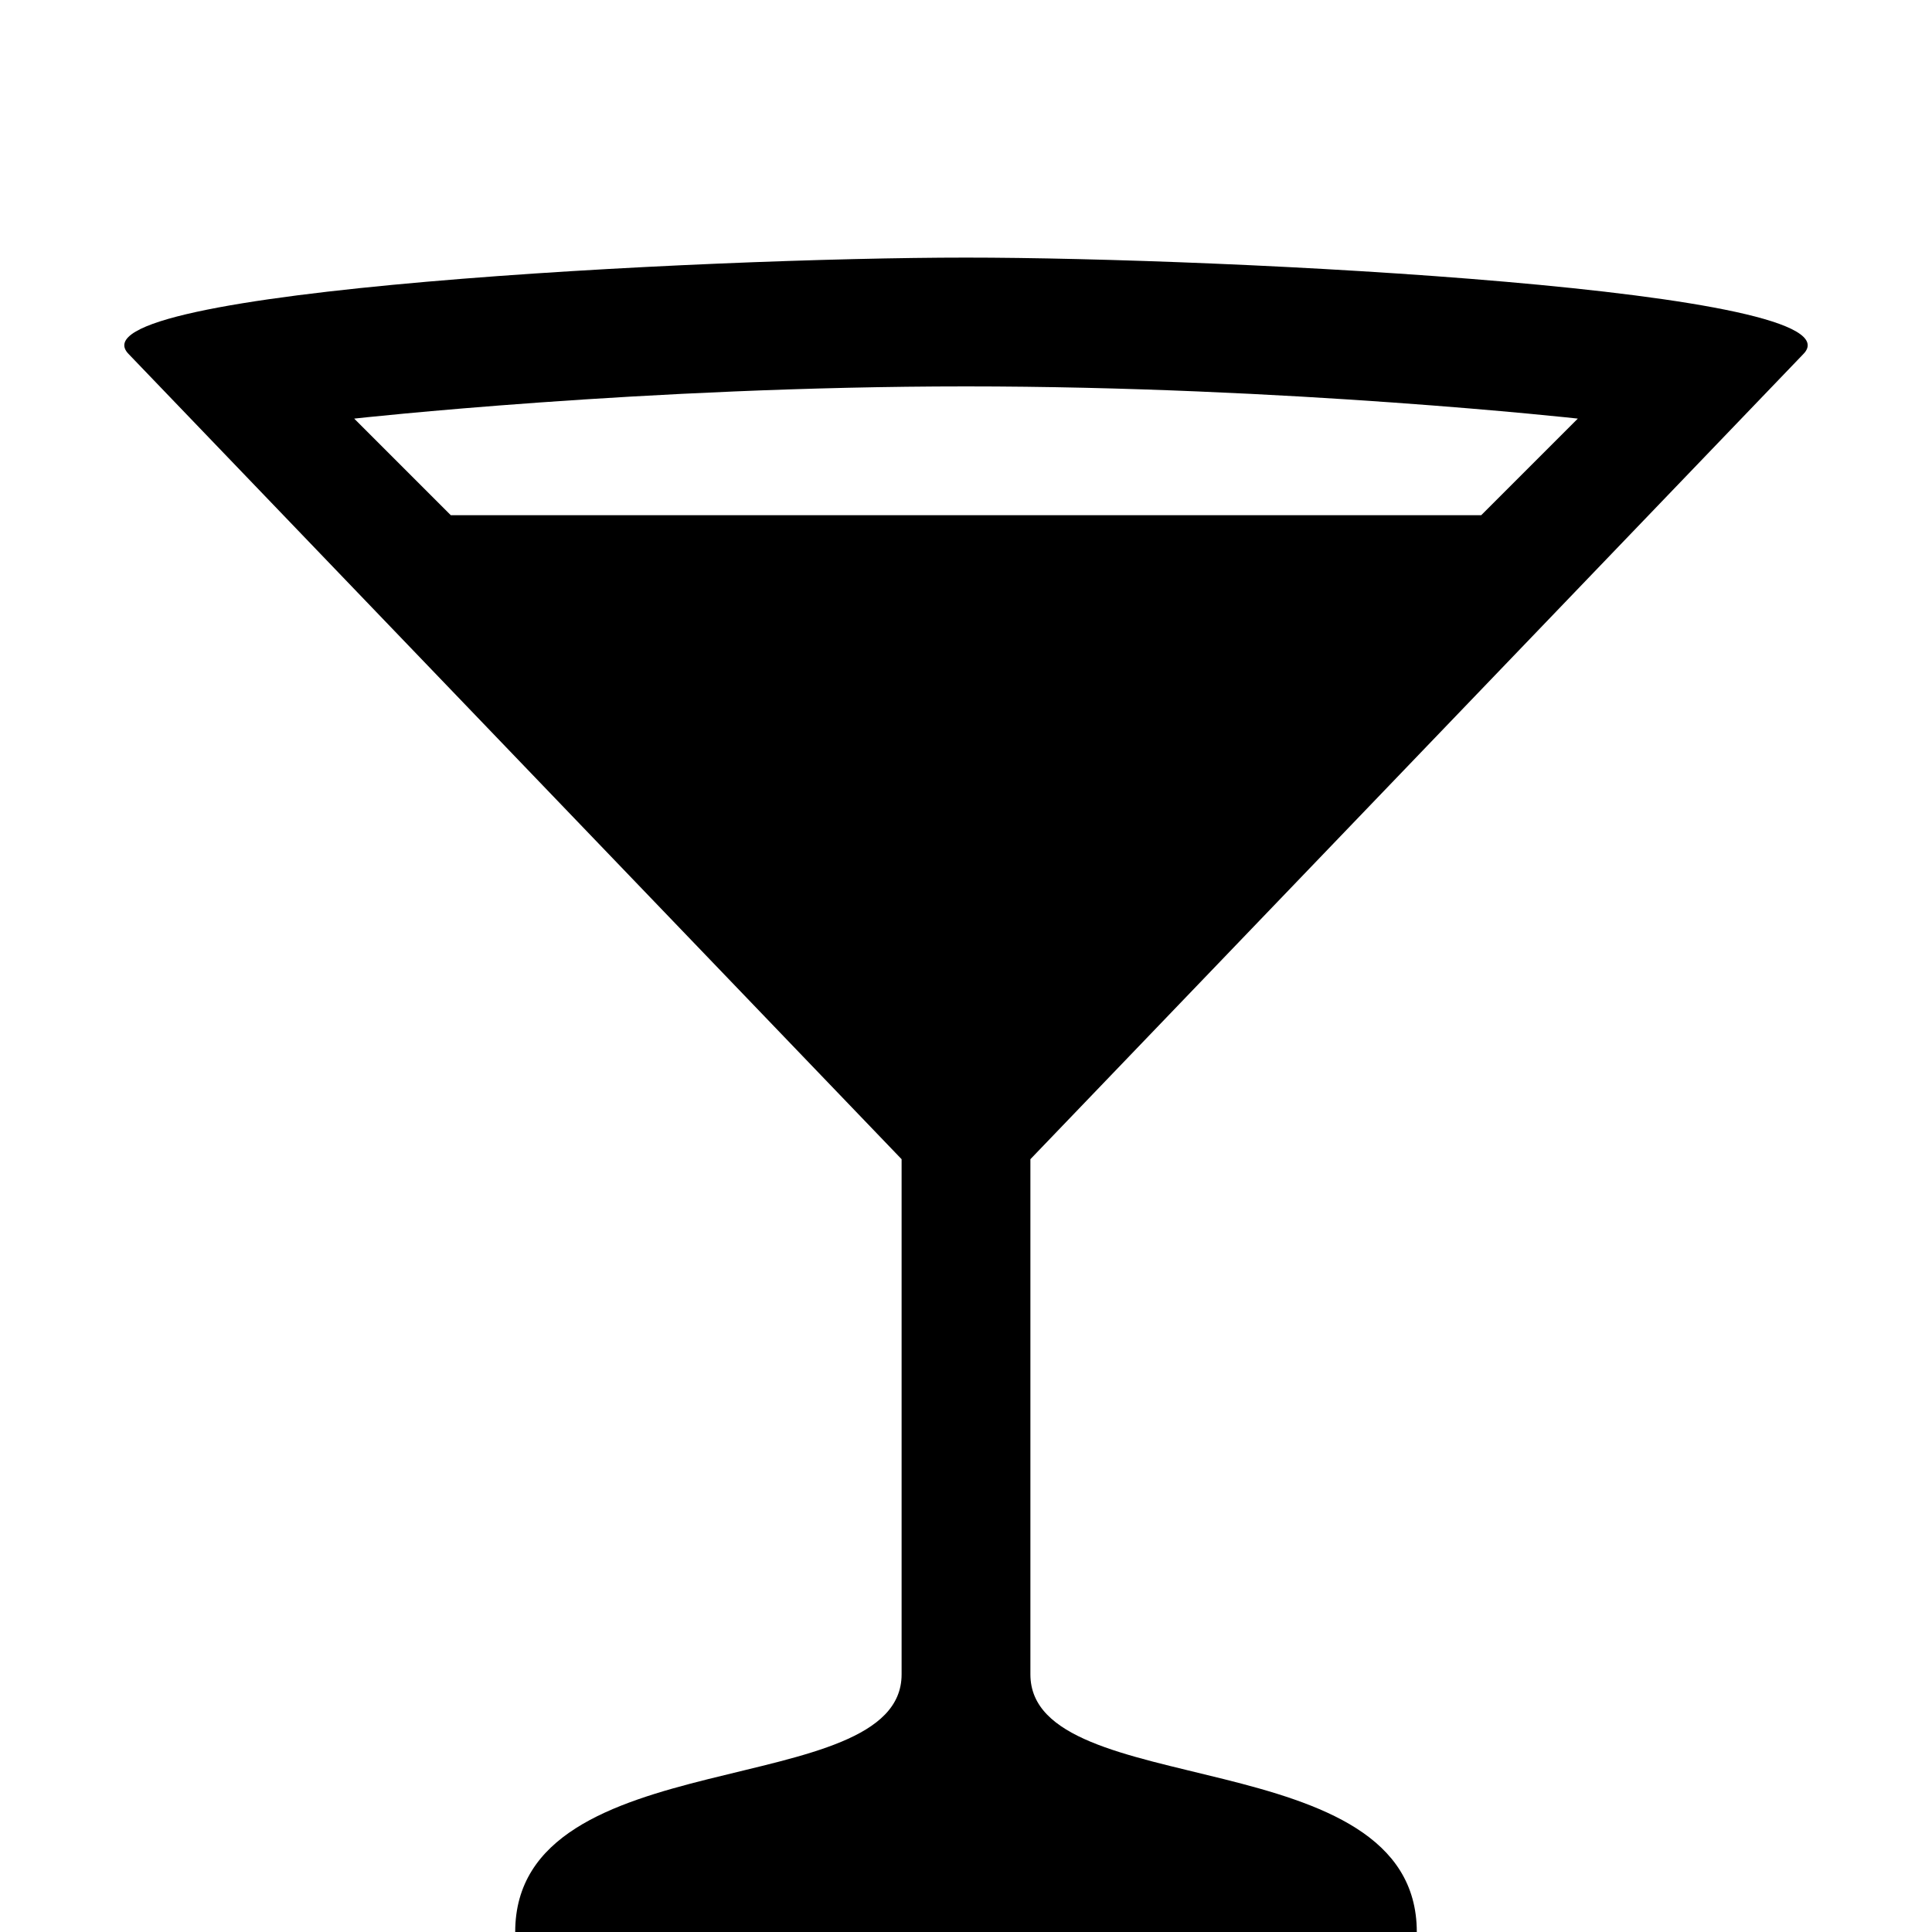
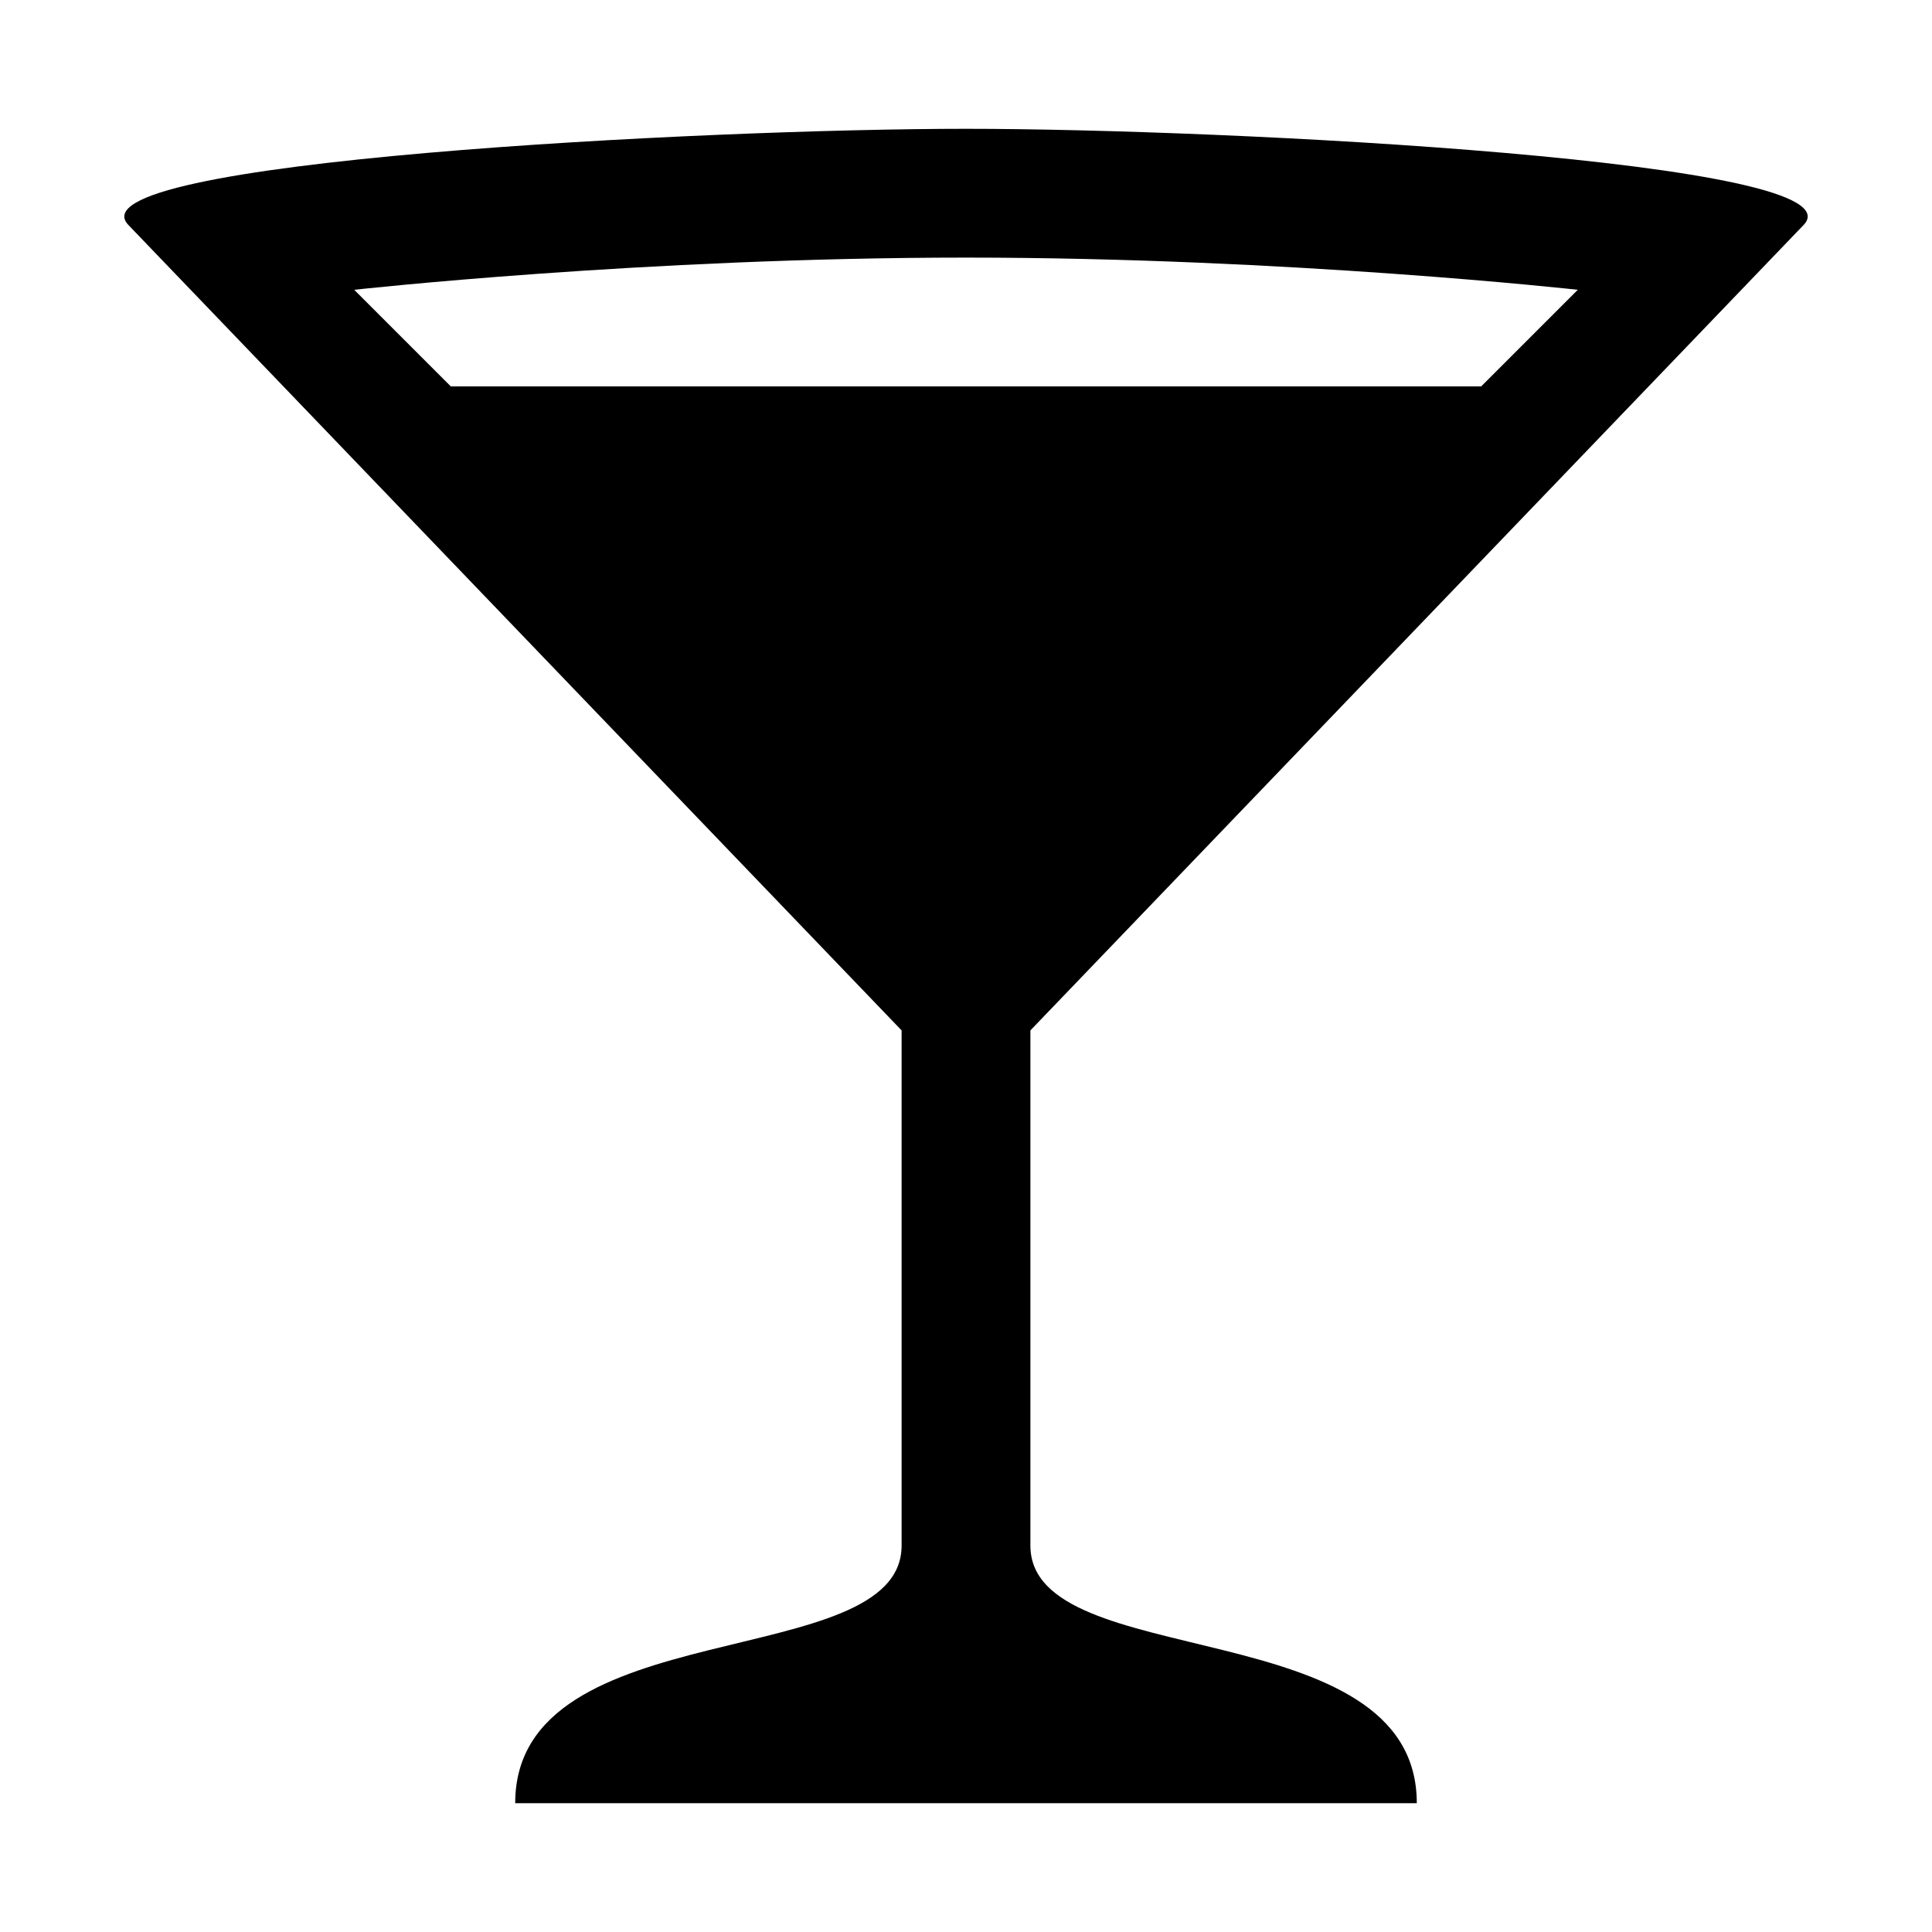
<svg xmlns="http://www.w3.org/2000/svg" version="1.1" id="svg4619" x="0px" y="0px" viewBox="0 0 15 15" enable-background="new 0 0 15 15" xml:space="preserve">
  <defs id="defs6" />
-   <path style="fill:#000000;fill-opacity:1" d="M 7.5,2 C 5.5,2 0.5,2.25 1,2.75 L 7,9 7,13 c 0,1 -3,0.5 -3,2 l 7,0 C 11,13.5 8,14 8,13 L 8,9 14,2.75 C 14.5,2.25 9.5,2 7.5,2 Z m 0,1 c 2.5,0 4.75,0.25 4.75,0.25 L 11.5,4 3.5,4 2.75,3.25 C 2.75,3.25 5,3 7.5,3 Z" id="path4" />
+   <path style="fill:#000000;fill-opacity:1" d="M 7.5,1 C 5.5,1 0.5,1.25 1,1.75 L 7,8 7,12 c 0,1 -3,0.5 -3,2 l 7,0 C 11,12.5 8,13 8,12 L 8,8 14,1.75 C 14.5,1.25 9.5,1 7.5,1 Z m 0,1 c 2.5,0 4.75,0.25 4.75,0.25 L 11.5,3 3.5,3 2.75,2.25 C 2.75,2.25 5,2 7.5,2 Z" id="path4" />
</svg>
